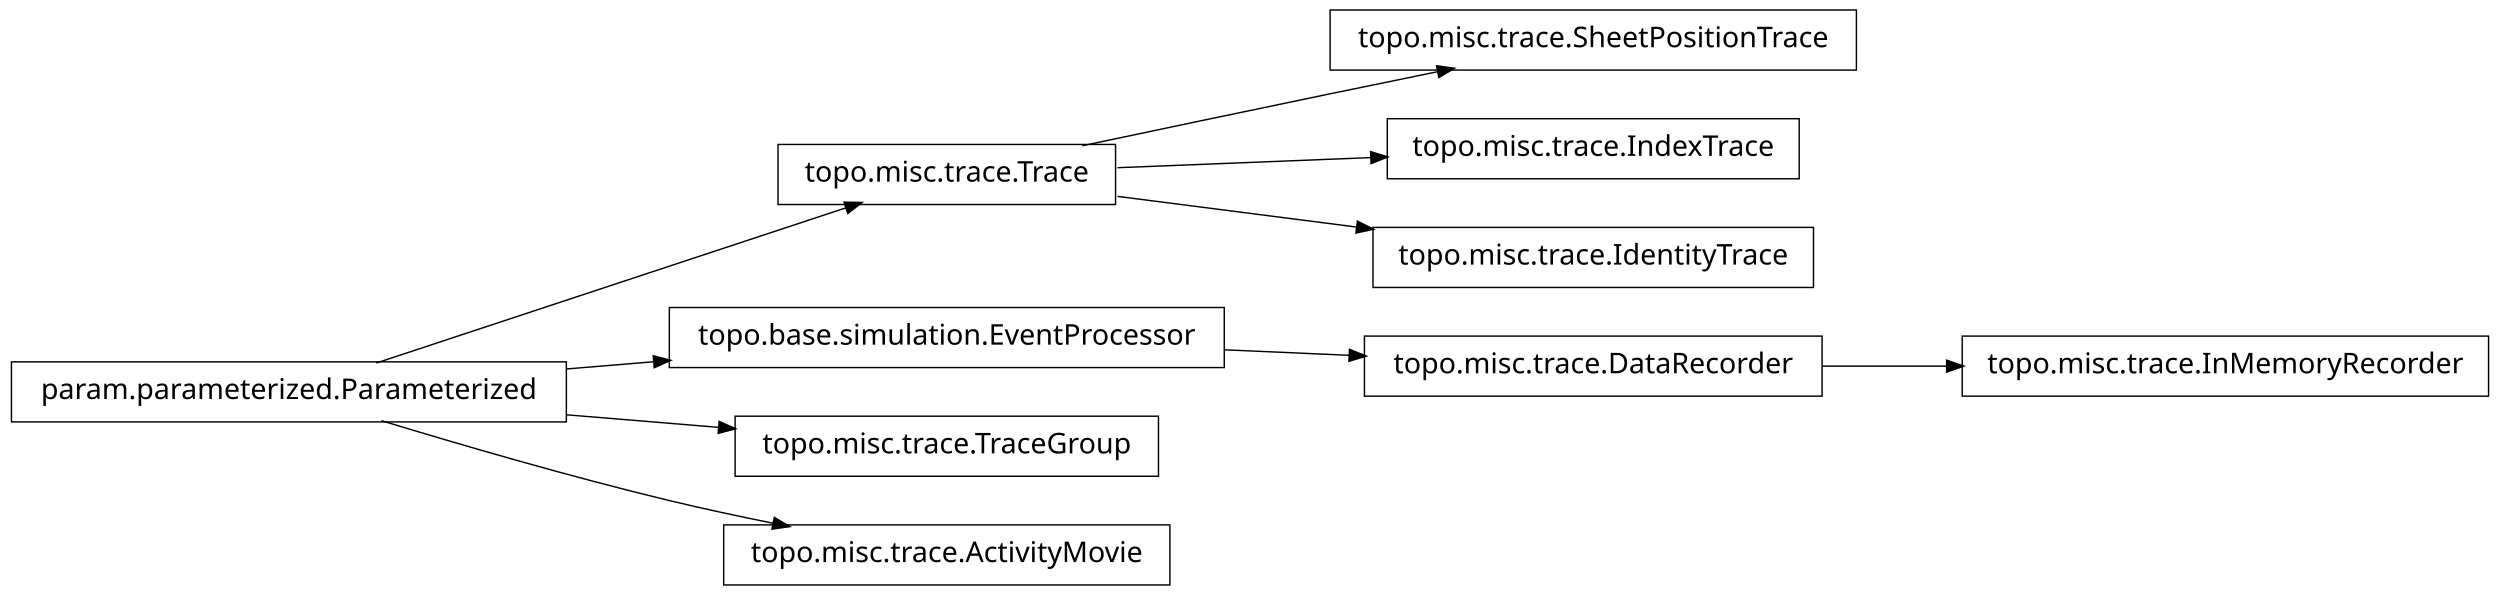
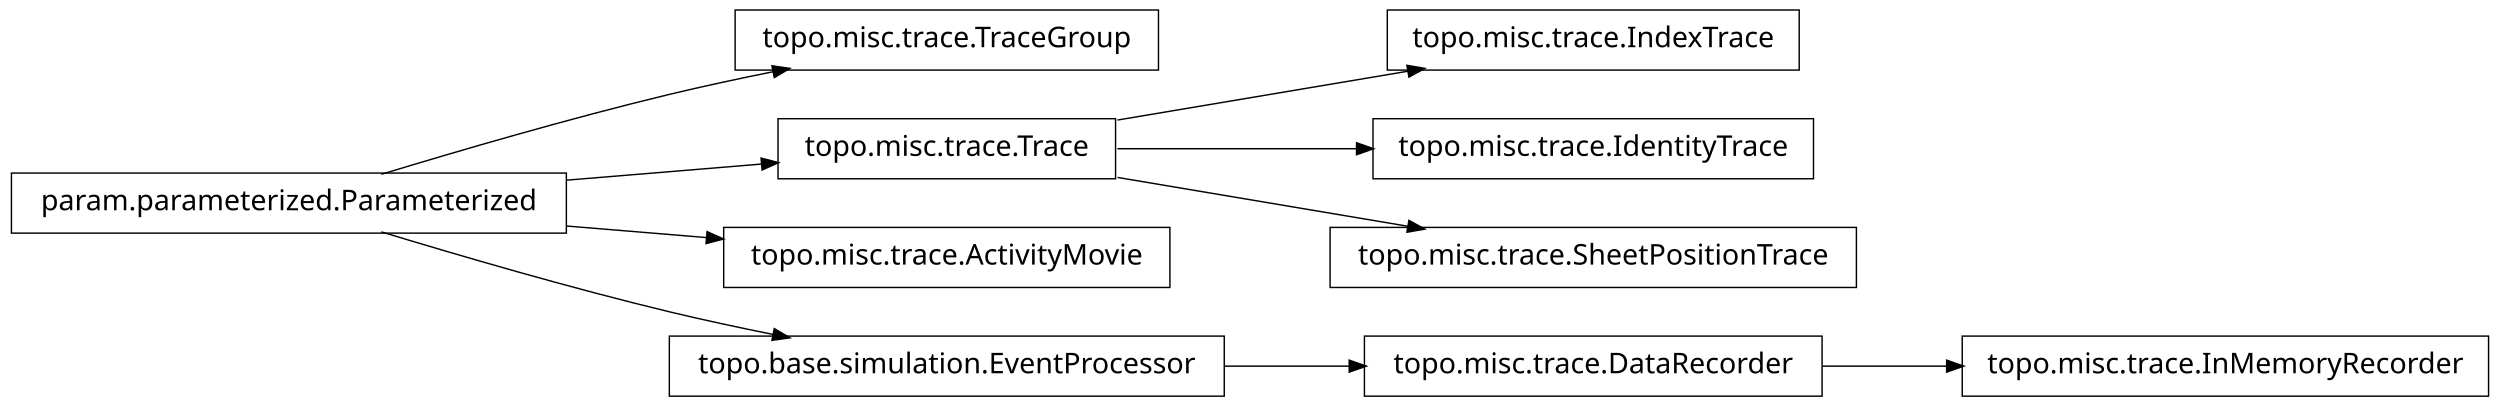
- <svg xmlns="http://www.w3.org/2000/svg" width="874pt" height="208pt" viewBox="0.00 0.00 874.00 208.00">
-   <g id="graph1" class="graph" transform="scale(1 1) rotate(0) translate(4 204)">
-     <polygon fill="white" stroke="white" points="-4,5 -4,-204 871,-204 871,5 -4,5" />
+ <svg xmlns="http://www.w3.org/2000/svg" width="874pt" height="142pt" viewBox="0.00 0.00 874.00 142.00">
+   <g id="graph1" class="graph" transform="scale(1 1) rotate(0) translate(4 138)">
+     <polygon fill="white" stroke="white" points="-4,5 -4,-138 871,-138 871,5 -4,5" />
    <g id="node1" class="node">
-       <polygon fill="none" stroke="black" stroke-width="0.5" points="645,-200.5 461,-200.5 461,-179.5 645,-179.5 645,-200.5" />
-       <text text-anchor="middle" x="553" y="-187.5" font-family="Vera" font-size="10.00">topo.misc.trace.SheetPositionTrace</text>
+       <polygon fill="none" stroke="black" stroke-width="0.5" points="401,-134.5 253,-134.5 253,-113.5 401,-113.5 401,-134.5" />
+       <text text-anchor="middle" x="327" y="-121.5" font-family="Vera" font-size="10.00">topo.misc.trace.TraceGroup</text>
    </g>
    <g id="node2" class="node">
-       <polygon fill="none" stroke="black" stroke-width="0.5" points="386,-153.5 268,-153.5 268,-132.5 386,-132.5 386,-153.5" />
-       <text text-anchor="middle" x="327" y="-140.5" font-family="Vera" font-size="10.00">topo.misc.trace.Trace</text>
-     </g>
-     <g id="edge2" class="edge">
-       <path fill="none" stroke="black" stroke-width="0.5" d="M374.383,-153.047C399.768,-158.412 431.581,-165.106 460,-171 472.536,-173.6 486.027,-176.372 498.741,-178.972" />
-       <polygon fill="black" stroke="black" points="498.509,-180.71 503.758,-179.997 499.21,-177.281 498.509,-180.71" />
-     </g>
-     <g id="node4" class="node">
-       <polygon fill="none" stroke="black" stroke-width="0.5" points="625,-162.5 481,-162.5 481,-141.5 625,-141.5 625,-162.5" />
-       <text text-anchor="middle" x="553" y="-149.5" font-family="Vera" font-size="10.00">topo.misc.trace.IndexTrace</text>
-     </g>
-     <g id="edge4" class="edge">
-       <path fill="none" stroke="black" stroke-width="0.5" d="M386.674,-145.376C413.872,-146.459 446.417,-147.756 475.477,-148.913" />
-       <polygon fill="black" stroke="black" points="475.419,-150.662 480.484,-149.112 475.558,-147.165 475.419,-150.662" />
-     </g>
-     <g id="node10" class="node">
-       <polygon fill="none" stroke="black" stroke-width="0.5" points="630,-124.5 476,-124.5 476,-103.5 630,-103.5 630,-124.5" />
-       <text text-anchor="middle" x="553" y="-111.5" font-family="Vera" font-size="10.00">topo.misc.trace.IdentityTrace</text>
-     </g>
-     <g id="edge8" class="edge">
-       <path fill="none" stroke="black" stroke-width="0.5" d="M386.674,-135.343C412.282,-132.057 442.63,-128.163 470.347,-124.606" />
-       <polygon fill="black" stroke="black" points="470.754,-126.318 475.49,-123.946 470.308,-122.847 470.754,-126.318" />
-     </g>
-     <g id="node6" class="node">
      <polygon fill="none" stroke="black" stroke-width="0.5" points="194,-77.5 5.68434e-14,-77.5 0,-56.5 194,-56.5 194,-77.5" />
      <text text-anchor="middle" x="97" y="-64.5" font-family="Vera" font-size="10.00">param.parameterized.Parameterized</text>
    </g>
-     <g id="edge18" class="edge">
-       <path fill="none" stroke="black" stroke-width="0.5" d="M127.542,-77.092C170.104,-91.156 247.065,-116.587 291.925,-131.41" />
-       <polygon fill="black" stroke="black" points="291.401,-133.08 296.698,-132.987 292.499,-129.757 291.401,-133.08" />
+     <g id="edge2" class="edge">
+       <path fill="none" stroke="black" stroke-width="0.5" d="M129.318,-77.066C156.126,-85.215 195.326,-96.667 230,-105 241.68,-107.807 254.224,-110.5 266.288,-112.93" />
+       <polygon fill="black" stroke="black" points="266.179,-114.693 271.425,-113.956 266.864,-111.261 266.179,-114.693" />
    </g>
-     <g id="node12" class="node">
-       <polygon fill="none" stroke="black" stroke-width="0.5" points="424,-96.5 230,-96.5 230,-75.5 424,-75.5 424,-96.5" />
-       <text text-anchor="middle" x="327" y="-83.5" font-family="Vera" font-size="10.00">topo.base.simulation.EventProcessor</text>
+     <g id="node5" class="node">
+       <polygon fill="none" stroke="black" stroke-width="0.5" points="386,-96.5 268,-96.5 268,-75.5 386,-75.5 386,-96.5" />
+       <text text-anchor="middle" x="327" y="-83.5" font-family="Vera" font-size="10.00">topo.misc.trace.Trace</text>
    </g>
-     <g id="edge12" class="edge">
-       <path fill="none" stroke="black" stroke-width="0.5" d="M194.207,-75.03C204.23,-75.858 214.438,-76.701 224.515,-77.534" />
-       <polygon fill="black" stroke="black" points="224.645,-79.3 229.772,-77.968 224.933,-75.812 224.645,-79.3" />
+     <g id="edge6" class="edge">
+       <path fill="none" stroke="black" stroke-width="0.5" d="M194.207,-75.03C217.248,-76.934 241.266,-78.918 262.439,-80.667" />
+       <polygon fill="black" stroke="black" points="262.347,-82.415 267.474,-81.083 262.635,-78.927 262.347,-82.415" />
    </g>
    <g id="node15" class="node">
-       <polygon fill="none" stroke="black" stroke-width="0.5" points="401,-58.5 253,-58.5 253,-37.5 401,-37.5 401,-58.5" />
-       <text text-anchor="middle" x="327" y="-45.5" font-family="Vera" font-size="10.00">topo.misc.trace.TraceGroup</text>
+       <polygon fill="none" stroke="black" stroke-width="0.5" points="405,-58.5 249,-58.5 249,-37.5 405,-37.5 405,-58.5" />
+       <text text-anchor="middle" x="327" y="-45.5" font-family="Vera" font-size="10.00">topo.misc.trace.ActivityMovie</text>
    </g>
    <g id="edge14" class="edge">
-       <path fill="none" stroke="black" stroke-width="0.5" d="M194.207,-58.97C211.874,-57.51 230.114,-56.004 247.206,-54.592" />
-       <polygon fill="black" stroke="black" points="247.632,-56.312 252.471,-54.157 247.344,-52.824 247.632,-56.312" />
+       <path fill="none" stroke="black" stroke-width="0.5" d="M194.207,-58.97C210.399,-57.632 227.074,-56.255 242.904,-54.947" />
+       <polygon fill="black" stroke="black" points="243.4,-56.662 248.239,-54.506 243.111,-53.174 243.4,-56.662" />
    </g>
    <g id="node17" class="node">
-       <polygon fill="none" stroke="black" stroke-width="0.5" points="405,-20.5 249,-20.5 249,0.5 405,0.5 405,-20.5" />
-       <text text-anchor="middle" x="327" y="-7.5" font-family="Vera" font-size="10.00">topo.misc.trace.ActivityMovie</text>
+       <polygon fill="none" stroke="black" stroke-width="0.5" points="424,-20.5 230,-20.5 230,0.5 424,0.5 424,-20.5" />
+       <text text-anchor="middle" x="327" y="-7.5" font-family="Vera" font-size="10.00">topo.base.simulation.EventProcessor</text>
    </g>
-     <g id="edge16" class="edge">
+     <g id="edge18" class="edge">
      <path fill="none" stroke="black" stroke-width="0.5" d="M129.318,-56.934C156.126,-48.785 195.326,-37.333 230,-29 241.68,-26.193 254.224,-23.5 266.288,-21.07" />
      <polygon fill="black" stroke="black" points="266.864,-22.739 271.425,-20.044 266.179,-19.307 266.864,-22.739" />
    </g>
-     <g id="node7" class="node">
-       <polygon fill="none" stroke="black" stroke-width="0.5" points="866,-86.5 682,-86.5 682,-65.5 866,-65.5 866,-86.5" />
-       <text text-anchor="middle" x="774" y="-73.5" font-family="Vera" font-size="10.00">topo.misc.trace.InMemoryRecorder</text>
+     <g id="node4" class="node">
+       <polygon fill="none" stroke="black" stroke-width="0.5" points="625,-134.5 481,-134.5 481,-113.5 625,-113.5 625,-134.5" />
+       <text text-anchor="middle" x="553" y="-121.5" font-family="Vera" font-size="10.00">topo.misc.trace.IndexTrace</text>
+     </g>
+     <g id="edge4" class="edge">
+       <path fill="none" stroke="black" stroke-width="0.5" d="M386.674,-96.034C417.956,-101.294 456.313,-107.743 488.305,-113.122" />
+       <polygon fill="black" stroke="black" points="488.162,-114.873 493.383,-113.976 488.743,-111.421 488.162,-114.873" />
    </g>
    <g id="node8" class="node">
-       <polygon fill="none" stroke="black" stroke-width="0.5" points="633,-86.5 473,-86.5 473,-65.5 633,-65.5 633,-86.5" />
-       <text text-anchor="middle" x="553" y="-73.5" font-family="Vera" font-size="10.00">topo.misc.trace.DataRecorder</text>
+       <polygon fill="none" stroke="black" stroke-width="0.5" points="630,-96.5 476,-96.5 476,-75.5 630,-75.5 630,-96.5" />
+       <text text-anchor="middle" x="553" y="-83.5" font-family="Vera" font-size="10.00">topo.misc.trace.IdentityTrace</text>
    </g>
-     <g id="edge6" class="edge">
-       <path fill="none" stroke="black" stroke-width="0.5" d="M633.099,-76C647.181,-76 661.977,-76 676.472,-76" />
-       <polygon fill="black" stroke="black" points="676.797,-77.75 681.796,-76 676.796,-74.25 676.797,-77.75" />
+     <g id="edge8" class="edge">
+       <path fill="none" stroke="black" stroke-width="0.5" d="M386.674,-86C412.282,-86 442.63,-86 470.347,-86" />
+       <polygon fill="black" stroke="black" points="470.49,-87.75 475.49,-86 470.49,-84.25 470.49,-87.75" />
+     </g>
+     <g id="node10" class="node">
+       <polygon fill="none" stroke="black" stroke-width="0.5" points="645,-58.5 461,-58.5 461,-37.5 645,-37.5 645,-58.5" />
+       <text text-anchor="middle" x="553" y="-45.5" font-family="Vera" font-size="10.00">topo.misc.trace.SheetPositionTrace</text>
    </g>
    <g id="edge10" class="edge">
-       <path fill="none" stroke="black" stroke-width="0.5" d="M424.156,-81.701C438.647,-81.06 453.492,-80.403 467.714,-79.774" />
-       <polygon fill="black" stroke="black" points="468.006,-81.513 472.923,-79.543 467.851,-78.016 468.006,-81.513" />
+       <path fill="none" stroke="black" stroke-width="0.5" d="M386.674,-75.966C417.956,-70.706 456.313,-64.257 488.305,-58.878" />
+       <polygon fill="black" stroke="black" points="488.743,-60.579 493.383,-58.024 488.162,-57.127 488.743,-60.579" />
+     </g>
+     <g id="node12" class="node">
+       <polygon fill="none" stroke="black" stroke-width="0.5" points="866,-20.5 682,-20.5 682,0.5 866,0.5 866,-20.5" />
+       <text text-anchor="middle" x="774" y="-7.5" font-family="Vera" font-size="10.00">topo.misc.trace.InMemoryRecorder</text>
+     </g>
+     <g id="node13" class="node">
+       <polygon fill="none" stroke="black" stroke-width="0.5" points="633,-20.5 473,-20.5 473,0.5 633,0.5 633,-20.5" />
+       <text text-anchor="middle" x="553" y="-7.5" font-family="Vera" font-size="10.00">topo.misc.trace.DataRecorder</text>
+     </g>
+     <g id="edge12" class="edge">
+       <path fill="none" stroke="black" stroke-width="0.5" d="M633.099,-10C647.181,-10 661.977,-10 676.472,-10" />
+       <polygon fill="black" stroke="black" points="676.797,-11.75 681.796,-10 676.796,-8.25 676.797,-11.75" />
+     </g>
+     <g id="edge16" class="edge">
+       <path fill="none" stroke="black" stroke-width="0.5" d="M424.156,-10C438.647,-10 453.492,-10 467.714,-10" />
+       <polygon fill="black" stroke="black" points="467.923,-11.75 472.923,-10 467.923,-8.25 467.923,-11.75" />
    </g>
  </g>
</svg>
